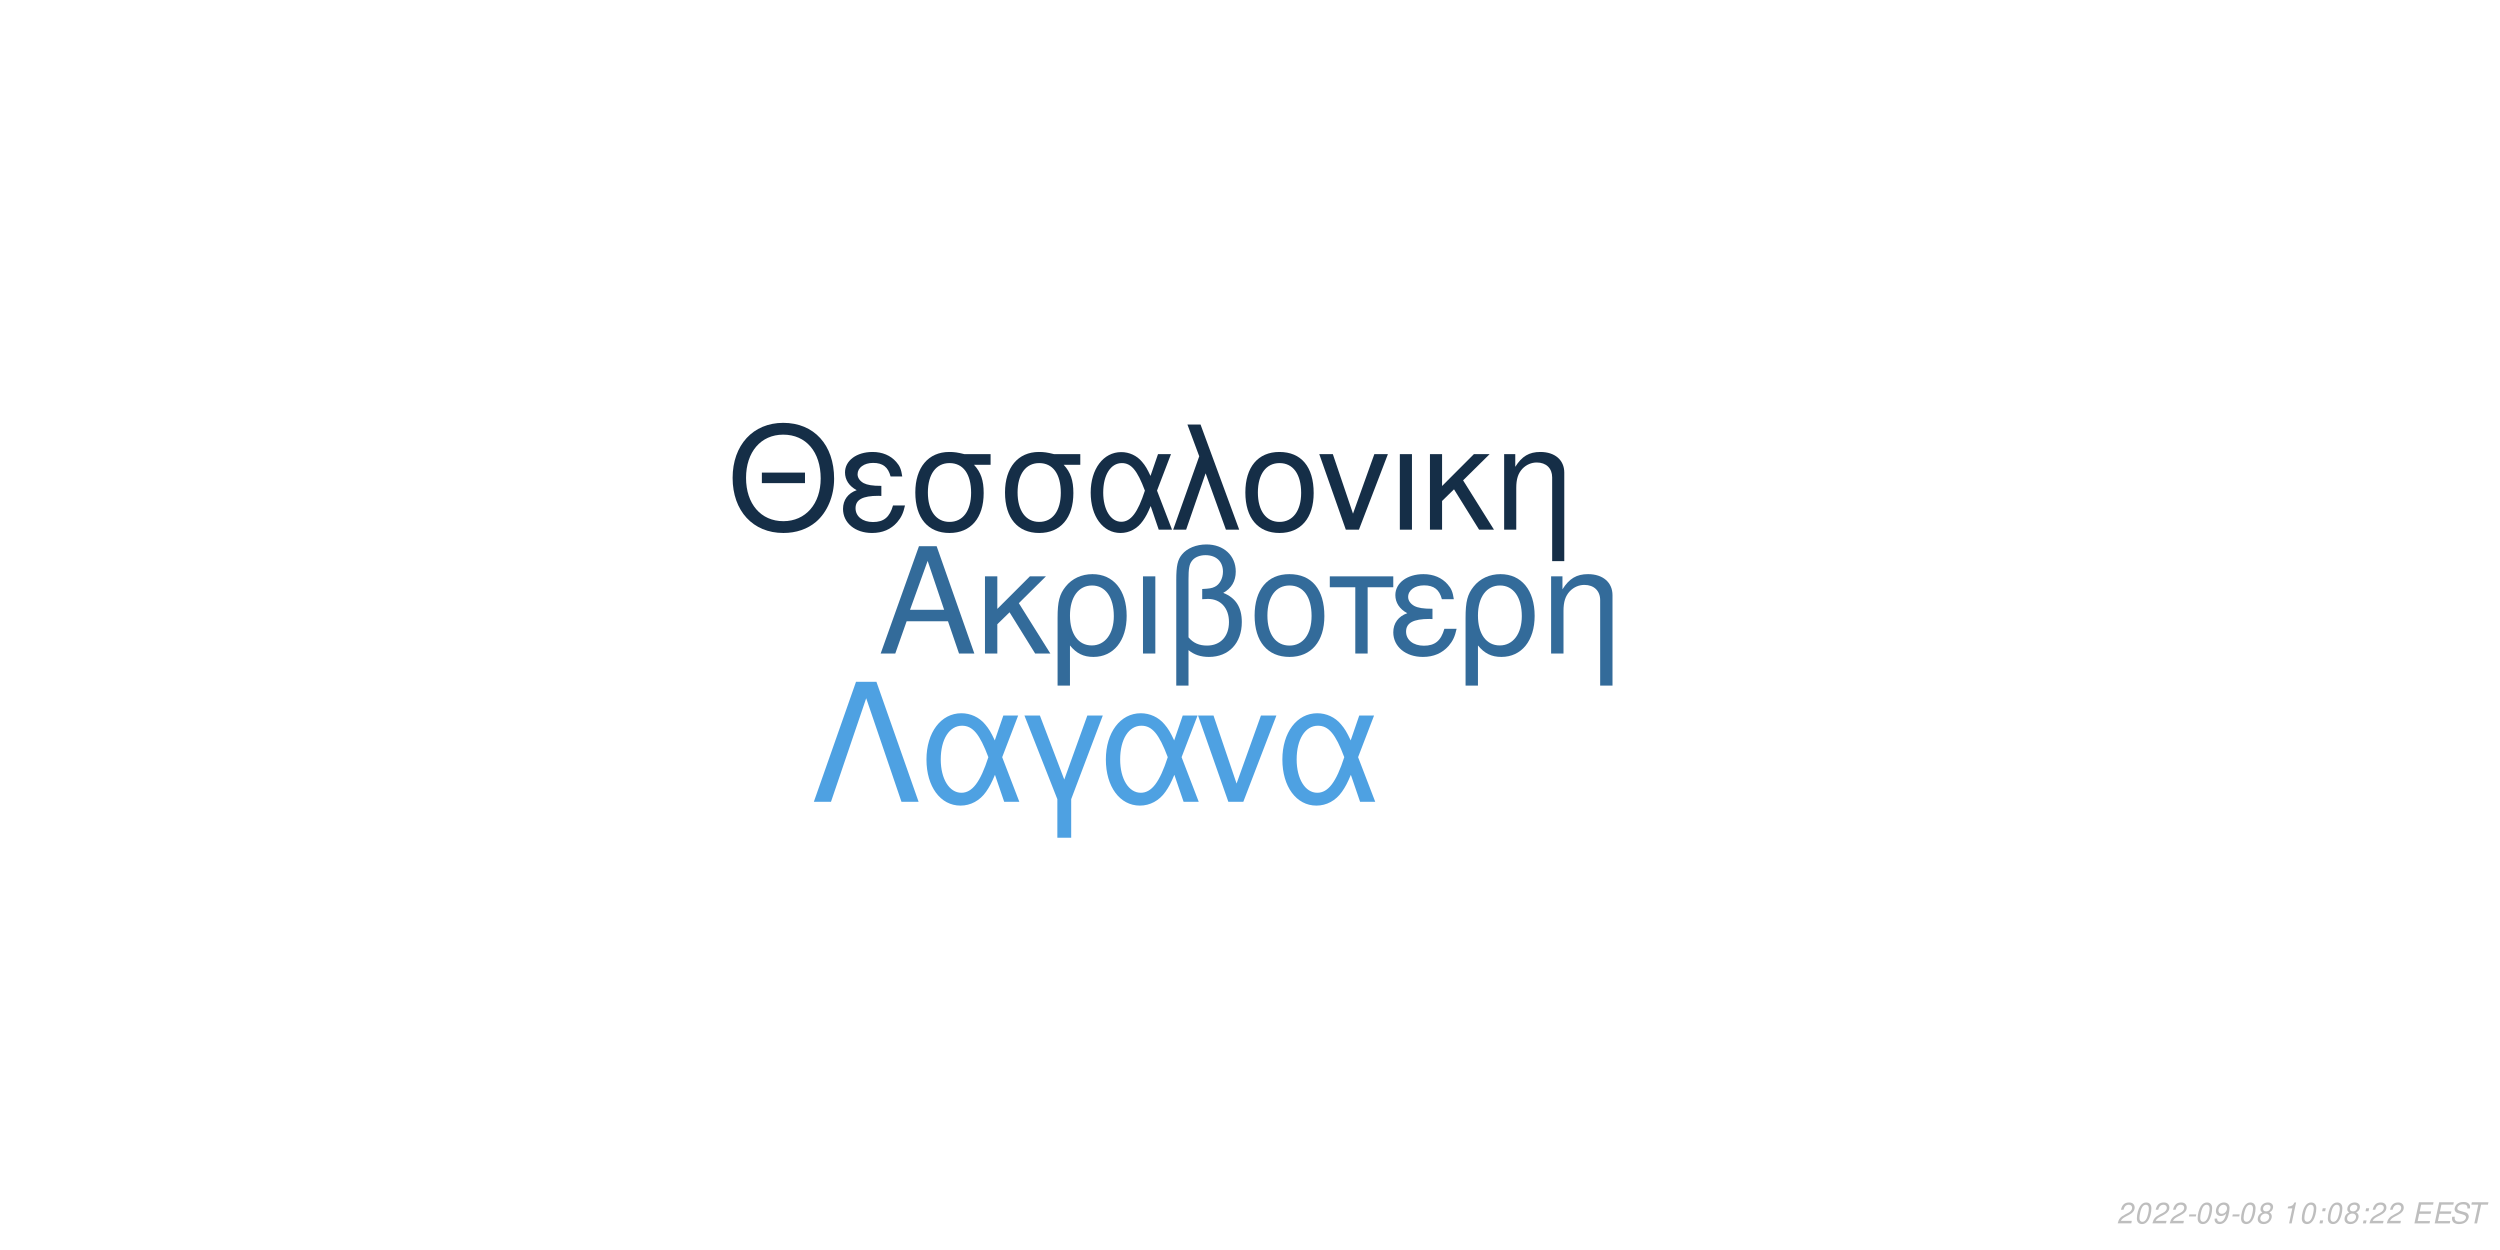
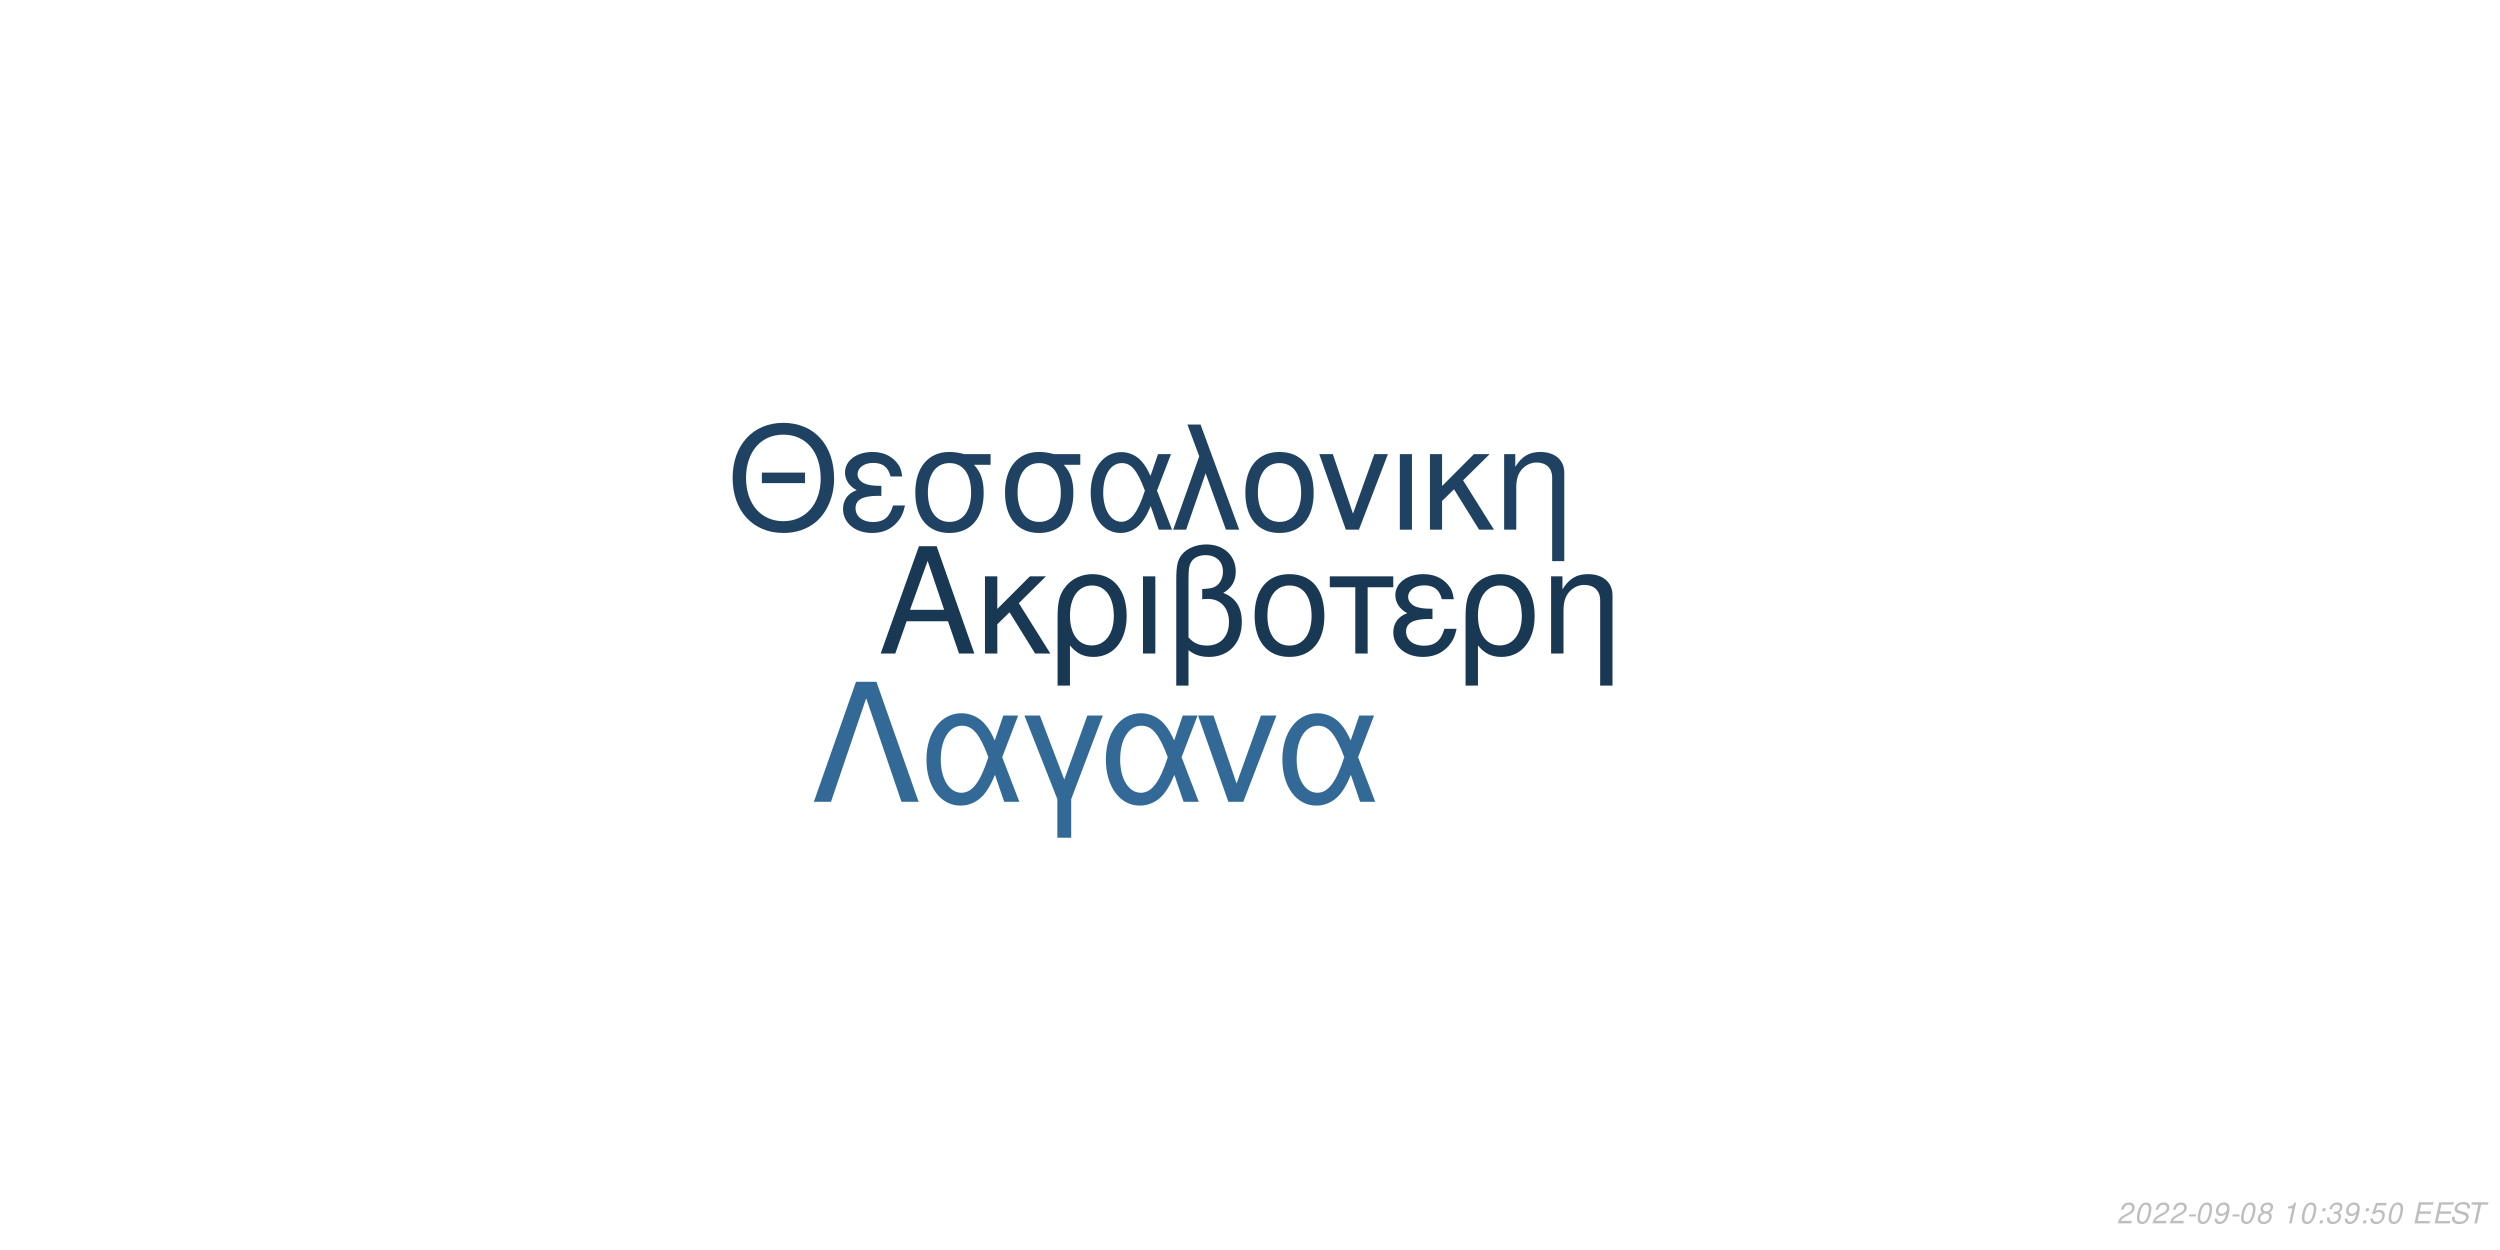
<svg xmlns="http://www.w3.org/2000/svg" xmlns:xlink="http://www.w3.org/1999/xlink" width="864pt" height="432pt" viewBox="0 0 864 432" version="1.1">
  <defs>
    <g>
      <symbol overflow="visible" id="glyph0-0">
        <path style="stroke:none;" d="" />
      </symbol>
      <symbol overflow="visible" id="glyph0-1">
        <path style="stroke:none;" d="M 24.125 -11.141 L 27.938 0 L 33.234 0 L 20.203 -37.094 L 14.094 -37.094 L 0.859 0 L 5.906 0 L 9.828 -11.141 Z M 22.797 -15.109 L 11 -15.109 L 17.094 -32.016 Z M 22.797 -15.109 " />
      </symbol>
      <symbol overflow="visible" id="glyph0-2">
        <path style="stroke:none;" d="M 7.172 -15.422 L 7.172 -26.672 L 2.906 -26.672 L 2.906 0 L 7.172 0 L 7.172 -10.125 L 11.406 -14.25 L 20.25 0 L 25.5 0 L 14.609 -17.406 L 23.969 -26.672 L 18.422 -26.672 Z M 7.172 -15.422 " />
      </symbol>
      <symbol overflow="visible" id="glyph0-3">
        <path style="stroke:none;" d="M 3 11.094 L 7.281 11.094 L 7.281 -2.797 C 9.516 -0.047 11.953 1.172 15.375 1.172 C 22.344 1.172 26.875 -4.422 26.875 -13.031 C 26.875 -21.891 22.297 -27.438 15.062 -27.438 C 11.297 -27.438 7.984 -25.906 5.797 -23.156 C 3.672 -20.516 3 -17.969 3 -12.359 Z M 14.906 -23.516 C 19.547 -23.516 22.438 -19.438 22.438 -12.922 C 22.438 -6.812 19.391 -2.797 14.812 -2.797 C 10.172 -2.797 7.281 -6.766 7.281 -13.125 C 7.281 -19.484 10.234 -23.516 14.906 -23.516 Z M 14.906 -23.516 " />
      </symbol>
      <symbol overflow="visible" id="glyph0-4">
        <path style="stroke:none;" d="M 3.516 0 L 7.781 0 L 7.781 -26.672 L 3.516 -26.672 Z M 3.516 0 " />
      </symbol>
      <symbol overflow="visible" id="glyph0-5">
        <path style="stroke:none;" d="M 4.016 11.094 L 8.25 11.094 L 8.25 -1.172 C 10.172 0.406 12.422 1.172 15.312 1.172 C 22.188 1.172 26.672 -3.609 26.672 -10.891 C 26.672 -15.984 24.578 -19.234 20.25 -20.969 C 23.109 -22.547 24.578 -25.031 24.578 -28.344 C 24.578 -33.844 20.406 -37.703 14.453 -37.703 C 10.938 -37.703 7.734 -36.391 6 -34.25 C 4.484 -32.422 4.016 -30.328 4.016 -25.391 Z M 8.25 -25.656 C 8.25 -29.359 8.5 -30.844 9.469 -32.062 C 10.375 -33.281 12.156 -34 14.094 -34 C 17.812 -34 20.156 -31.812 20.156 -28.297 C 20.156 -25.953 18.984 -23.812 17.297 -23.047 C 16.281 -22.547 15.469 -22.438 12.984 -22.297 L 12.984 -18.781 C 13.734 -18.828 14.344 -18.875 14.969 -18.875 C 19.344 -18.875 22.234 -15.719 22.234 -10.891 C 22.234 -5.906 19.281 -2.75 14.656 -2.75 C 11.953 -2.75 9.922 -3.609 8.25 -5.594 Z M 8.25 -25.656 " />
      </symbol>
      <symbol overflow="visible" id="glyph0-6">
        <path style="stroke:none;" d="M 14.094 -27.438 C 6.562 -27.438 2.094 -22.094 2.094 -13.125 C 2.094 -4.125 6.562 1.172 14.141 1.172 C 21.672 1.172 26.203 -4.172 26.203 -12.922 C 26.203 -22.188 21.828 -27.438 14.094 -27.438 Z M 14.141 -23.516 C 18.938 -23.516 21.781 -19.594 21.781 -12.984 C 21.781 -6.672 18.828 -2.75 14.141 -2.75 C 9.422 -2.75 6.516 -6.672 6.516 -13.125 C 6.516 -19.594 9.422 -23.516 14.141 -23.516 Z M 14.141 -23.516 " />
      </symbol>
      <symbol overflow="visible" id="glyph0-7">
        <path style="stroke:none;" d="M 7.891 0 L 12.156 0 L 12.156 -22.906 L 21.016 -22.906 L 21.016 -26.672 L -0.922 -26.672 L -0.922 -22.906 L 7.891 -22.906 Z M 7.891 0 " />
      </symbol>
      <symbol overflow="visible" id="glyph0-8">
        <path style="stroke:none;" d="M 14.562 -15.469 C 11.344 -15.469 9.562 -15.781 8.297 -16.438 C 6.922 -17.203 6.156 -18.328 6.156 -19.547 C 6.156 -21.891 8.453 -23.562 11.656 -23.562 C 15.062 -23.562 16.953 -22.094 17.812 -18.781 L 21.938 -18.781 C 21.578 -21.266 21.062 -22.5 19.797 -23.922 C 17.812 -26.203 14.906 -27.438 11.453 -27.438 C 5.797 -27.438 1.734 -24.375 1.734 -20.203 C 1.734 -17.609 3.156 -15.375 5.859 -13.938 C 2.797 -12.875 1.016 -10.484 1.016 -7.328 C 1.016 -2.391 5.297 1.172 11.25 1.172 C 14.969 1.172 17.906 -0.109 20.156 -2.641 C 21.578 -4.328 22.297 -5.797 22.906 -8.547 L 18.672 -8.547 C 17.5 -4.422 15.422 -2.703 11.609 -2.703 C 7.938 -2.703 5.438 -4.688 5.438 -7.578 C 5.438 -10.578 7.938 -11.953 13.484 -11.953 C 13.641 -11.953 14.094 -11.953 14.562 -11.906 Z M 14.562 -15.469 " />
      </symbol>
      <symbol overflow="visible" id="glyph0-9">
        <path style="stroke:none;" d="M 3.562 -26.672 L 3.562 0 L 7.844 0 L 7.844 -14.703 C 7.844 -17.906 8.5 -19.891 10.031 -21.531 C 11.406 -22.953 13.188 -23.719 15.062 -23.719 C 18.375 -23.719 20.516 -21.672 20.516 -18.469 L 20.516 11.094 L 24.781 11.094 L 24.781 -20.156 C 24.781 -24.578 21.469 -27.438 16.328 -27.438 C 12.359 -27.438 9.828 -25.906 7.484 -22.188 L 7.484 -26.672 Z M 3.562 -26.672 " />
      </symbol>
      <symbol overflow="visible" id="glyph1-0">
        <path style="stroke:none;" d="" />
      </symbol>
      <symbol overflow="visible" id="glyph1-1">
        <path style="stroke:none;" d="M 26.859 -19.734 L 11.953 -19.734 L 11.953 -16.094 L 26.859 -16.094 Z M 19.328 -36.922 C 8.922 -36.922 1.844 -29.25 1.844 -17.891 C 1.844 -6.484 8.875 1.141 19.391 1.141 C 23.812 1.141 27.703 -0.203 30.641 -2.688 C 34.578 -6.031 36.922 -11.656 36.922 -17.594 C 36.922 -29.297 30 -36.922 19.328 -36.922 Z M 19.328 -32.844 C 27.203 -32.844 32.281 -26.906 32.281 -17.688 C 32.281 -8.922 27.062 -2.938 19.391 -2.938 C 11.609 -2.938 6.484 -8.922 6.484 -17.891 C 6.484 -26.859 11.609 -32.844 19.328 -32.844 Z M 19.328 -32.844 " />
      </symbol>
      <symbol overflow="visible" id="glyph1-2">
        <path style="stroke:none;" d="M 14.25 -15.141 C 11.109 -15.141 9.375 -15.453 8.125 -16.094 C 6.781 -16.844 6.031 -17.938 6.031 -19.141 C 6.031 -21.422 8.266 -23.078 11.406 -23.078 C 14.75 -23.078 16.594 -21.625 17.438 -18.391 L 21.469 -18.391 C 21.125 -20.828 20.625 -22.031 19.391 -23.422 C 17.438 -25.656 14.594 -26.859 11.219 -26.859 C 5.688 -26.859 1.688 -23.875 1.688 -19.781 C 1.688 -17.234 3.094 -15.047 5.734 -13.656 C 2.734 -12.609 1 -10.266 1 -7.172 C 1 -2.344 5.188 1.141 11.016 1.141 C 14.656 1.141 17.547 -0.094 19.734 -2.594 C 21.125 -4.234 21.828 -5.688 22.422 -8.375 L 18.281 -8.375 C 17.141 -4.328 15.094 -2.641 11.359 -2.641 C 7.766 -2.641 5.328 -4.578 5.328 -7.422 C 5.328 -10.359 7.766 -11.703 13.203 -11.703 C 13.359 -11.703 13.797 -11.703 14.25 -11.656 Z M 14.25 -15.141 " />
      </symbol>
      <symbol overflow="visible" id="glyph1-3">
        <path style="stroke:none;" d="M 29 -26.109 L 19.938 -26.109 C 17.594 -26.703 16.438 -26.859 14.703 -26.859 C 7.469 -26.859 2.984 -21.469 2.984 -12.859 C 2.984 -4.031 7.375 1.141 14.797 1.141 C 22.172 1.141 26.609 -4.078 26.609 -12.656 C 26.609 -17.047 25.656 -19.828 23.266 -22.422 L 29 -22.422 Z M 14.797 -23.016 C 19.531 -23.016 22.266 -19.234 22.266 -12.75 C 22.266 -6.531 19.438 -2.688 14.797 -2.688 C 10.172 -2.688 7.328 -6.531 7.328 -12.859 C 7.328 -19.188 10.172 -23.016 14.797 -23.016 Z M 14.797 -23.016 " />
      </symbol>
      <symbol overflow="visible" id="glyph1-4">
        <path style="stroke:none;" d="M 29.344 -26.109 L 24.859 -26.109 L 22.266 -18.578 C 21.125 -21.031 20.484 -22.125 19.328 -23.469 C 17.547 -25.609 14.906 -26.812 12.156 -26.812 C 5.984 -26.812 1.594 -20.984 1.594 -12.812 C 1.594 -4.578 5.828 1.141 11.906 1.141 C 14.953 1.141 17.734 -0.344 19.625 -3.047 C 20.672 -4.531 21.281 -5.688 22.328 -8.172 L 25.109 0 L 29.703 0 L 24.516 -13.5 Z M 20.328 -13.5 C 17.891 -5.922 15.453 -2.734 12.156 -2.734 C 8.516 -2.734 5.922 -6.922 5.922 -12.812 C 5.922 -18.938 8.516 -23.016 12.359 -23.016 C 15.594 -23.016 17.688 -20.531 20.328 -13.5 Z M 20.328 -13.5 " />
      </symbol>
      <symbol overflow="visible" id="glyph1-5">
        <path style="stroke:none;" d="M 1.094 0 L 5.578 0 L 12.312 -19.484 L 19.328 0 L 23.922 0 L 10.562 -36.328 L 6.031 -36.328 L 10.109 -25.359 Z M 1.094 0 " />
      </symbol>
      <symbol overflow="visible" id="glyph1-6">
        <path style="stroke:none;" d="M 13.797 -26.859 C 6.422 -26.859 2.047 -21.625 2.047 -12.859 C 2.047 -4.031 6.422 1.141 13.859 1.141 C 21.234 1.141 25.656 -4.078 25.656 -12.656 C 25.656 -21.719 21.375 -26.859 13.797 -26.859 Z M 13.859 -23.016 C 18.531 -23.016 21.328 -19.188 21.328 -12.703 C 21.328 -6.531 18.438 -2.688 13.859 -2.688 C 9.219 -2.688 6.375 -6.531 6.375 -12.859 C 6.375 -19.188 9.219 -23.016 13.859 -23.016 Z M 13.859 -23.016 " />
      </symbol>
      <symbol overflow="visible" id="glyph1-7">
        <path style="stroke:none;" d="M 14.297 0 L 24.312 -26.109 L 19.625 -26.109 L 12.25 -5.531 L 5.281 -26.109 L 0.594 -26.109 L 9.766 0 Z M 14.297 0 " />
      </symbol>
      <symbol overflow="visible" id="glyph1-8">
        <path style="stroke:none;" d="M 3.438 0 L 7.625 0 L 7.625 -26.109 L 3.438 -26.109 Z M 3.438 0 " />
      </symbol>
      <symbol overflow="visible" id="glyph1-9">
        <path style="stroke:none;" d="M 7.031 -15.094 L 7.031 -26.109 L 2.844 -26.109 L 2.844 0 L 7.031 0 L 7.031 -9.922 L 11.156 -13.953 L 19.828 0 L 24.969 0 L 14.297 -17.047 L 23.469 -26.109 L 18.031 -26.109 Z M 7.031 -15.094 " />
      </symbol>
      <symbol overflow="visible" id="glyph1-10">
        <path style="stroke:none;" d="M 3.484 -26.109 L 3.484 0 L 7.672 0 L 7.672 -14.406 C 7.672 -17.547 8.328 -19.484 9.812 -21.078 C 11.156 -22.469 12.906 -23.219 14.75 -23.219 C 17.984 -23.219 20.078 -21.234 20.078 -18.094 L 20.078 10.859 L 24.266 10.859 L 24.266 -19.734 C 24.266 -24.062 21.031 -26.859 16 -26.859 C 12.109 -26.859 9.609 -25.359 7.328 -21.719 L 7.328 -26.109 Z M 3.484 -26.109 " />
      </symbol>
      <symbol overflow="visible" id="glyph2-0">
        <path style="stroke:none;" d="" />
      </symbol>
      <symbol overflow="visible" id="glyph2-1">
        <path style="stroke:none;" d="M 22.531 -41.484 L 15.484 -41.484 L 0.906 0 L 6.828 0 L 19 -35.797 L 31.188 0 L 37.109 0 Z M 22.531 -41.484 " />
      </symbol>
      <symbol overflow="visible" id="glyph2-2">
        <path style="stroke:none;" d="M 33.516 -29.812 L 28.391 -29.812 L 25.438 -21.219 C 24.125 -24.016 23.391 -25.266 22.078 -26.797 C 20.031 -29.25 17.016 -30.609 13.891 -30.609 C 6.828 -30.609 1.828 -23.953 1.828 -14.625 C 1.828 -5.234 6.656 1.312 13.594 1.312 C 17.078 1.312 20.266 -0.391 22.422 -3.469 C 23.609 -5.172 24.297 -6.484 25.5 -9.328 L 28.688 0 L 33.922 0 L 28 -15.422 Z M 23.219 -15.422 C 20.422 -6.766 17.641 -3.125 13.891 -3.125 C 9.734 -3.125 6.766 -7.906 6.766 -14.625 C 6.766 -21.625 9.734 -26.297 14.109 -26.297 C 17.812 -26.297 20.203 -23.453 23.219 -15.422 Z M 23.219 -15.422 " />
      </symbol>
      <symbol overflow="visible" id="glyph2-3">
        <path style="stroke:none;" d="M 12.062 12.406 L 16.844 12.406 L 16.844 -0.906 L 27.766 -29.812 L 22.422 -29.812 L 14.453 -7.688 L 6.031 -29.812 L 0.688 -29.812 L 12.062 -0.906 Z M 12.062 12.406 " />
      </symbol>
      <symbol overflow="visible" id="glyph2-4">
        <path style="stroke:none;" d="M 16.328 0 L 27.766 -29.812 L 22.422 -29.812 L 14 -6.312 L 6.031 -29.812 L 0.688 -29.812 L 11.156 0 Z M 16.328 0 " />
      </symbol>
      <symbol overflow="visible" id="glyph3-0">
        <path style="stroke:none;" d="" />
      </symbol>
      <symbol overflow="visible" id="glyph3-1">
        <path style="stroke:none;" d="M 5.234 -0.875 L 1.469 -0.875 C 1.641 -1.375 2.203 -1.891 3.109 -2.344 L 4.234 -2.938 C 5.562 -3.625 6.219 -4.469 6.219 -5.484 C 6.219 -5.938 6.062 -6.359 5.797 -6.656 C 5.469 -7.047 4.984 -7.234 4.312 -7.234 C 2.766 -7.234 1.891 -6.453 1.484 -4.734 L 2.375 -4.734 C 2.484 -5.188 2.609 -5.484 2.797 -5.75 C 3.094 -6.203 3.609 -6.453 4.188 -6.453 C 4.891 -6.453 5.344 -6.031 5.344 -5.375 C 5.344 -4.703 4.859 -4.094 4.016 -3.656 L 2.984 -3.125 C 1.234 -2.188 0.797 -1.656 0.344 -0.016 L 5.047 -0.016 Z M 5.234 -0.875 " />
      </symbol>
      <symbol overflow="visible" id="glyph3-2">
        <path style="stroke:none;" d="M 4.203 -7.234 C 3.375 -7.234 2.688 -6.812 2.125 -5.984 C 1.484 -5.047 0.984 -3.188 0.984 -1.734 C 0.984 -1.109 1.172 -0.562 1.484 -0.266 C 1.797 0.047 2.281 0.234 2.766 0.234 C 3.625 0.234 4.281 -0.156 4.859 -1.016 C 5.516 -1.953 6 -3.797 6 -5.266 C 6 -6.5 5.328 -7.234 4.203 -7.234 Z M 4.094 -6.453 C 4.734 -6.453 5.125 -5.984 5.125 -5.156 C 5.125 -4.203 4.781 -2.625 4.406 -1.812 C 3.984 -0.938 3.516 -0.547 2.875 -0.547 C 2.25 -0.547 1.875 -1.031 1.875 -1.828 C 1.875 -2.797 2.203 -4.344 2.594 -5.203 C 2.984 -6.047 3.453 -6.453 4.094 -6.453 Z M 4.094 -6.453 " />
      </symbol>
      <symbol overflow="visible" id="glyph3-3">
        <path style="stroke:none;" d="M 3.516 -3.125 L 1.125 -3.125 L 0.969 -2.406 L 3.359 -2.406 Z M 3.516 -3.125 " />
      </symbol>
      <symbol overflow="visible" id="glyph3-4">
        <path style="stroke:none;" d="M 0.844 -1.656 C 0.844 -1.547 0.844 -1.438 0.844 -1.375 C 0.844 -0.406 1.531 0.234 2.578 0.234 C 3.203 0.234 3.766 0.016 4.297 -0.438 C 4.938 -1 5.312 -1.656 5.594 -2.719 C 5.844 -3.672 6.016 -4.766 6.016 -5.375 C 6.016 -5.844 5.844 -6.328 5.547 -6.656 C 5.203 -7.031 4.703 -7.234 4.062 -7.234 C 2.516 -7.234 1.297 -5.938 1.297 -4.266 C 1.297 -3.203 1.984 -2.547 3.047 -2.547 C 3.484 -2.547 3.953 -2.672 4.281 -2.891 C 4.406 -2.984 4.547 -3.078 4.828 -3.344 C 4.438 -1.484 3.703 -0.547 2.703 -0.547 C 2.109 -0.547 1.719 -0.938 1.719 -1.547 L 1.719 -1.656 Z M 3.953 -6.453 C 4.625 -6.453 5.141 -5.953 5.141 -5.281 C 5.141 -4.188 4.312 -3.312 3.297 -3.312 C 2.594 -3.312 2.172 -3.734 2.172 -4.453 C 2.172 -5.562 2.984 -6.453 3.953 -6.453 Z M 3.953 -6.453 " />
      </symbol>
      <symbol overflow="visible" id="glyph3-5">
        <path style="stroke:none;" d="M 4.766 -3.797 C 5.078 -3.969 5.234 -4.078 5.438 -4.234 C 5.812 -4.594 6.062 -5.172 6.062 -5.734 C 6.062 -6.625 5.344 -7.234 4.266 -7.234 C 2.812 -7.234 1.703 -6.219 1.703 -4.875 C 1.703 -4.406 1.875 -4.125 2.359 -3.812 C 1.297 -3.312 0.75 -2.516 0.75 -1.469 C 0.75 -0.438 1.547 0.234 2.812 0.234 C 3.656 0.234 4.359 -0.094 4.938 -0.734 C 5.359 -1.234 5.609 -1.859 5.609 -2.438 C 5.609 -3.047 5.312 -3.516 4.766 -3.797 Z M 4.109 -6.453 C 4.797 -6.453 5.188 -6.125 5.188 -5.578 C 5.188 -5.266 5.062 -4.922 4.859 -4.672 C 4.562 -4.312 4.188 -4.156 3.656 -4.156 C 2.984 -4.156 2.594 -4.453 2.594 -4.984 C 2.594 -5.859 3.203 -6.453 4.109 -6.453 Z M 3.453 -3.406 C 4.234 -3.406 4.734 -2.984 4.734 -2.312 C 4.734 -1.312 3.922 -0.547 2.875 -0.547 C 2.125 -0.547 1.625 -0.969 1.625 -1.625 C 1.625 -2.609 2.438 -3.406 3.453 -3.406 Z M 3.453 -3.406 " />
      </symbol>
      <symbol overflow="visible" id="glyph3-6">
        <path style="stroke:none;" d="" />
      </symbol>
      <symbol overflow="visible" id="glyph3-7">
        <path style="stroke:none;" d="M 3.703 -5.188 L 2.594 0 L 3.469 0 L 5.016 -7.234 L 4.438 -7.234 C 3.906 -6.156 3.688 -6.016 2.234 -5.812 L 2.109 -5.188 Z M 3.703 -5.188 " />
      </symbol>
      <symbol overflow="visible" id="glyph3-8">
        <path style="stroke:none;" d="M 2.359 -1.031 L 1.312 -1.031 L 1.094 0 L 2.141 0 Z M 3.266 -5.234 L 2.219 -5.234 L 2 -4.203 L 3.047 -4.203 Z M 3.266 -5.234 " />
      </symbol>
      <symbol overflow="visible" id="glyph3-9">
+         <path style="stroke:none;" d="M 2.922 -3.312 C 3.125 -3.344 3.234 -3.344 3.375 -3.344 C 4.203 -3.344 4.688 -3 4.688 -2.406 C 4.688 -1.312 3.906 -0.547 2.781 -0.547 C 2.047 -0.547 1.594 -0.938 1.594 -1.562 C 1.594 -1.719 1.609 -1.844 1.656 -2.094 L 0.766 -2.094 C 0.734 -1.797 0.719 -1.641 0.719 -1.469 C 0.719 -0.375 1.406 0.234 2.641 0.234 C 3.547 0.234 4.297 -0.078 4.812 -0.656 C 5.266 -1.156 5.562 -1.875 5.562 -2.547 C 5.562 -3.125 5.344 -3.453 4.797 -3.734 C 5.641 -4.234 6.016 -4.844 6.016 -5.734 C 6.016 -6.656 5.312 -7.234 4.203 -7.234 C 3.375 -7.234 2.672 -6.938 2.188 -6.375 C 1.891 -6.031 1.703 -5.641 1.516 -4.906 L 2.391 -4.906 C 2.5 -5.359 2.594 -5.594 2.734 -5.812 C 3.047 -6.234 3.516 -6.453 4.078 -6.453 C 4.734 -6.453 5.141 -6.125 5.141 -5.578 C 5.141 -5.188 5.016 -4.797 4.797 -4.547 C 4.516 -4.234 4 -4.062 3.266 -4.062 L 3.078 -4.062 Z M 2.922 -3.312 " />
+       </symbol>
+       <symbol overflow="visible" id="glyph3-10">
+         <path style="stroke:none;" d="M 6.297 -7.094 L 2.594 -7.094 L 1.234 -3.234 L 2.047 -3.234 C 2.656 -3.766 2.938 -3.906 3.531 -3.906 C 4.328 -3.906 4.797 -3.453 4.797 -2.688 C 4.797 -1.438 3.969 -0.547 2.828 -0.547 C 2.031 -0.547 1.609 -0.938 1.578 -1.734 L 0.703 -1.734 L 0.703 -1.516 C 0.703 -0.938 0.844 -0.547 1.188 -0.266 C 1.562 0.062 2.078 0.234 2.703 0.234 C 3.656 0.234 4.391 -0.156 4.984 -0.922 C 5.422 -1.5 5.672 -2.234 5.672 -2.953 C 5.672 -4 4.938 -4.672 3.812 -4.672 C 3.328 -4.672 2.906 -4.547 2.406 -4.234 L 3.109 -6.219 L 6.109 -6.219 Z M 6.297 -7.094 " />
+       </symbol>
+       <symbol overflow="visible" id="glyph3-11">
        <path style="stroke:none;" d="M 2.547 -3.312 L 6.5 -3.312 L 6.688 -4.141 L 2.719 -4.141 L 3.219 -6.469 L 7.344 -6.469 L 7.516 -7.297 L 2.453 -7.297 L 0.906 0 L 6.125 0 L 6.297 -0.812 L 2.016 -0.812 Z M 2.547 -3.312 " />
      </symbol>
-       <symbol overflow="visible" id="glyph3-10">
+       <symbol overflow="visible" id="glyph3-12">
        <path style="stroke:none;" d="M 7.062 -5.156 C 7.125 -5.438 7.141 -5.562 7.141 -5.703 C 7.141 -6.156 6.938 -6.594 6.594 -6.891 C 6.188 -7.25 5.656 -7.406 4.875 -7.406 C 3.844 -7.406 3.047 -7.125 2.5 -6.562 C 2.094 -6.141 1.781 -5.438 1.781 -4.922 C 1.781 -4.297 2.219 -3.766 2.891 -3.562 L 4.594 -3.094 C 5.406 -2.859 5.734 -2.578 5.734 -2.094 C 5.734 -1.781 5.547 -1.406 5.266 -1.141 C 4.844 -0.766 4.266 -0.578 3.453 -0.578 C 2.328 -0.578 1.812 -0.984 1.812 -1.906 C 1.812 -2.047 1.812 -2.125 1.844 -2.312 L 0.984 -2.312 C 0.906 -2.062 0.891 -1.906 0.891 -1.688 C 0.891 -0.484 1.797 0.234 3.297 0.234 C 4.359 0.234 5.234 -0.062 5.812 -0.609 C 6.344 -1.078 6.688 -1.797 6.688 -2.375 C 6.688 -2.641 6.609 -2.906 6.453 -3.156 C 6.234 -3.5 5.938 -3.703 5.469 -3.828 L 3.75 -4.312 C 2.984 -4.547 2.734 -4.734 2.734 -5.188 C 2.734 -5.547 2.875 -5.844 3.188 -6.109 C 3.547 -6.438 4.031 -6.594 4.703 -6.594 C 5.266 -6.594 5.688 -6.484 5.906 -6.297 C 6.094 -6.125 6.219 -5.797 6.219 -5.516 C 6.219 -5.422 6.203 -5.344 6.188 -5.156 Z M 7.062 -5.156 " />
      </symbol>
-       <symbol overflow="visible" id="glyph3-11">
+       <symbol overflow="visible" id="glyph3-13">
        <path style="stroke:none;" d="M 4.938 -6.469 L 7.312 -6.469 L 7.484 -7.297 L 1.75 -7.297 L 1.578 -6.469 L 3.984 -6.469 L 2.609 0 L 3.547 0 Z M 4.938 -6.469 " />
      </symbol>
    </g>
  </defs>
  <g id="surface1">
    <rect x="0" y="0" width="864" height="432" style="fill:rgb(100%,100%,100%);fill-opacity:1;stroke:none;" />
-     <g style="fill:rgb(20%,41.961%,60.392%);fill-opacity:1;">
+     <g style="fill:rgb(9.804%,21.961%,32.941%);fill-opacity:1;">
      <use xlink:href="#glyph0-1" x="303.5" y="225.861" />
      <use xlink:href="#glyph0-2" x="337.5" y="225.861" />
      <use xlink:href="#glyph0-3" x="362.5" y="225.861" />
      <use xlink:href="#glyph0-4" x="391.5" y="225.861" />
      <use xlink:href="#glyph0-5" x="402.5" y="225.861" />
      <use xlink:href="#glyph0-6" x="431.5" y="225.861" />
      <use xlink:href="#glyph0-7" x="460.5" y="225.861" />
      <use xlink:href="#glyph0-8" x="480.5" y="225.861" />
      <use xlink:href="#glyph0-3" x="503.5" y="225.861" />
      <use xlink:href="#glyph0-9" x="532.5" y="225.861" />
    </g>
-     <g style="fill:rgb(8.235%,18.039%,27.843%);fill-opacity:1;">
+     <g style="fill:rgb(12.157%,25.882%,38.431%);fill-opacity:1;">
      <use xlink:href="#glyph1-1" x="251.348" y="183.058" />
      <use xlink:href="#glyph1-2" x="290.348" y="183.058" />
      <use xlink:href="#glyph1-3" x="313.348" y="183.058" />
      <use xlink:href="#glyph1-3" x="344.348" y="183.058" />
      <use xlink:href="#glyph1-4" x="375.348" y="183.058" />
      <use xlink:href="#glyph1-5" x="404.348" y="183.058" />
      <use xlink:href="#glyph1-6" x="428.348" y="183.058" />
      <use xlink:href="#glyph1-7" x="455.348" y="183.058" />
      <use xlink:href="#glyph1-8" x="480.348" y="183.058" />
      <use xlink:href="#glyph1-9" x="491.348" y="183.058" />
      <use xlink:href="#glyph1-10" x="516.348" y="183.058" />
    </g>
-     <g style="fill:rgb(30.588%,63.137%,88.627%);fill-opacity:1;">
+     <g style="fill:rgb(19.608%,41.176%,58.824%);fill-opacity:1;">
      <use xlink:href="#glyph2-1" x="280.359" y="277.105" />
      <use xlink:href="#glyph2-2" x="318.359" y="277.105" />
      <use xlink:href="#glyph2-3" x="353.359" y="277.105" />
      <use xlink:href="#glyph2-2" x="380.359" y="277.105" />
      <use xlink:href="#glyph2-4" x="413.359" y="277.105" />
      <use xlink:href="#glyph2-2" x="441.359" y="277.105" />
    </g>
    <g style="fill:rgb(74.51%,74.51%,74.51%);fill-opacity:1;">
      <use xlink:href="#glyph3-1" x="731.52" y="422.81" />
      <use xlink:href="#glyph3-2" x="737.52" y="422.81" />
      <use xlink:href="#glyph3-1" x="743.52" y="422.81" />
      <use xlink:href="#glyph3-1" x="749.52" y="422.81" />
      <use xlink:href="#glyph3-3" x="755.52" y="422.81" />
      <use xlink:href="#glyph3-2" x="758.52" y="422.81" />
      <use xlink:href="#glyph3-4" x="764.52" y="422.81" />
      <use xlink:href="#glyph3-3" x="770.52" y="422.81" />
      <use xlink:href="#glyph3-2" x="773.52" y="422.81" />
      <use xlink:href="#glyph3-5" x="779.52" y="422.81" />
      <use xlink:href="#glyph3-6" x="785.52" y="422.81" />
      <use xlink:href="#glyph3-7" x="788.52" y="422.81" />
      <use xlink:href="#glyph3-2" x="794.52" y="422.81" />
      <use xlink:href="#glyph3-8" x="800.52" y="422.81" />
-       <use xlink:href="#glyph3-2" x="803.52" y="422.81" />
-       <use xlink:href="#glyph3-5" x="809.52" y="422.81" />
+       <use xlink:href="#glyph3-9" x="803.52" y="422.81" />
+       <use xlink:href="#glyph3-4" x="809.52" y="422.81" />
      <use xlink:href="#glyph3-8" x="815.52" y="422.81" />
-       <use xlink:href="#glyph3-1" x="818.52" y="422.81" />
-       <use xlink:href="#glyph3-1" x="824.52" y="422.81" />
+       <use xlink:href="#glyph3-10" x="818.52" y="422.81" />
+       <use xlink:href="#glyph3-2" x="824.52" y="422.81" />
      <use xlink:href="#glyph3-6" x="830.52" y="422.81" />
-       <use xlink:href="#glyph3-9" x="833.52" y="422.81" />
-       <use xlink:href="#glyph3-9" x="840.52" y="422.81" />
-       <use xlink:href="#glyph3-10" x="846.52" y="422.81" />
-       <use xlink:href="#glyph3-11" x="852.52" y="422.81" />
+       <use xlink:href="#glyph3-11" x="833.52" y="422.81" />
+       <use xlink:href="#glyph3-11" x="840.52" y="422.81" />
+       <use xlink:href="#glyph3-12" x="846.52" y="422.81" />
+       <use xlink:href="#glyph3-13" x="852.52" y="422.81" />
    </g>
  </g>
</svg>
